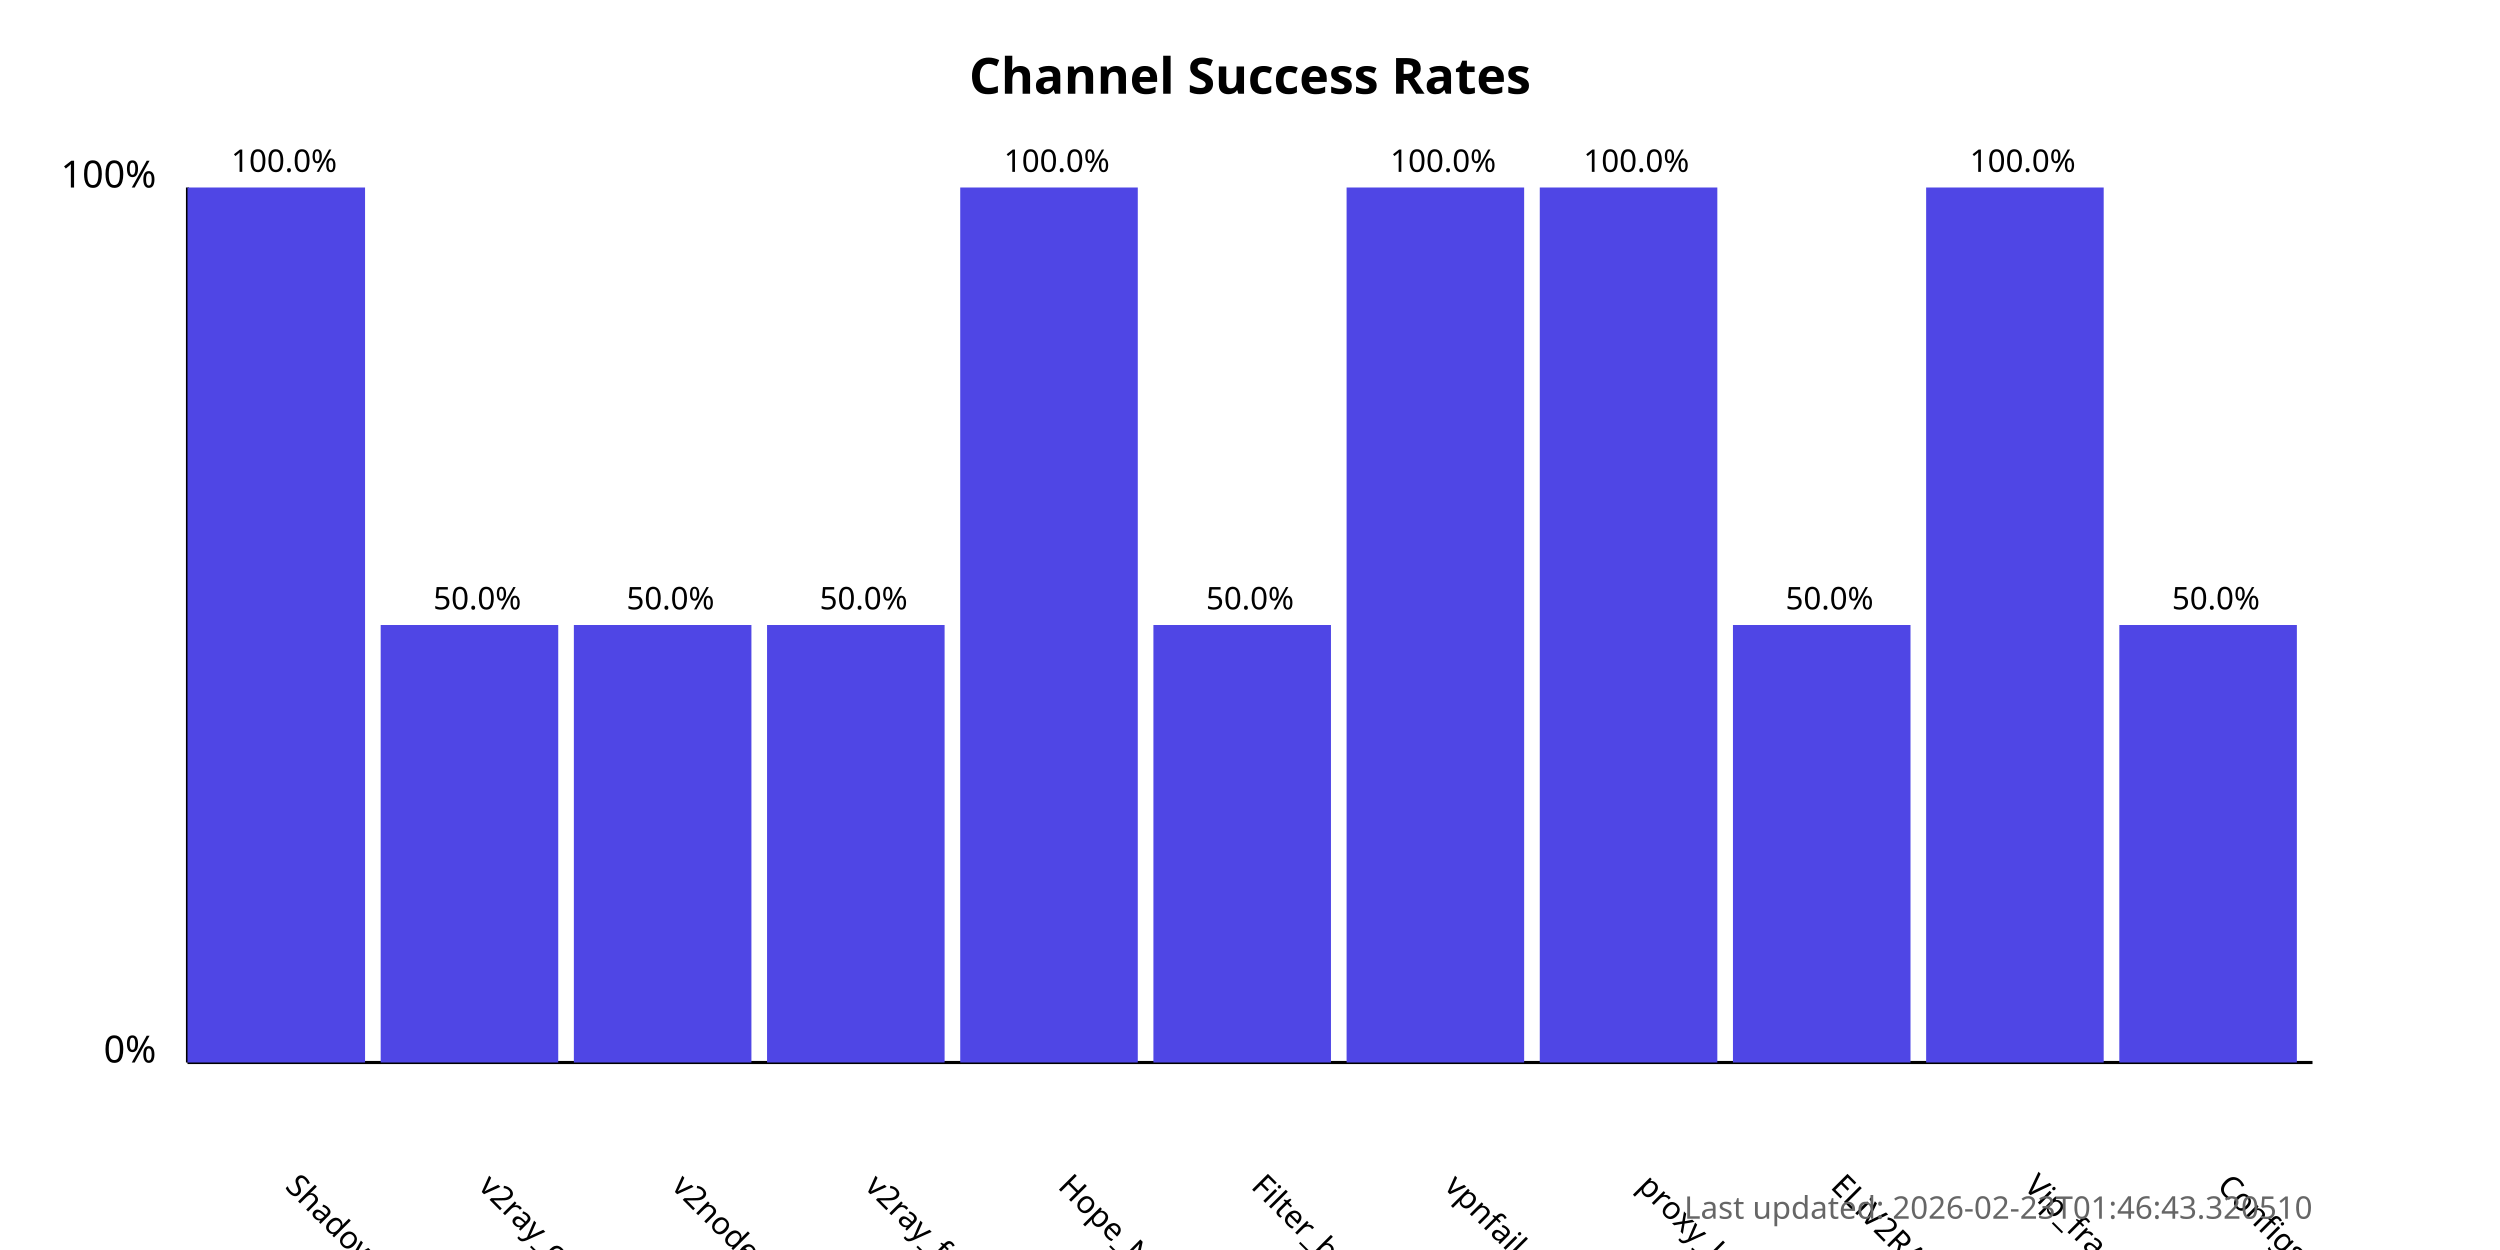
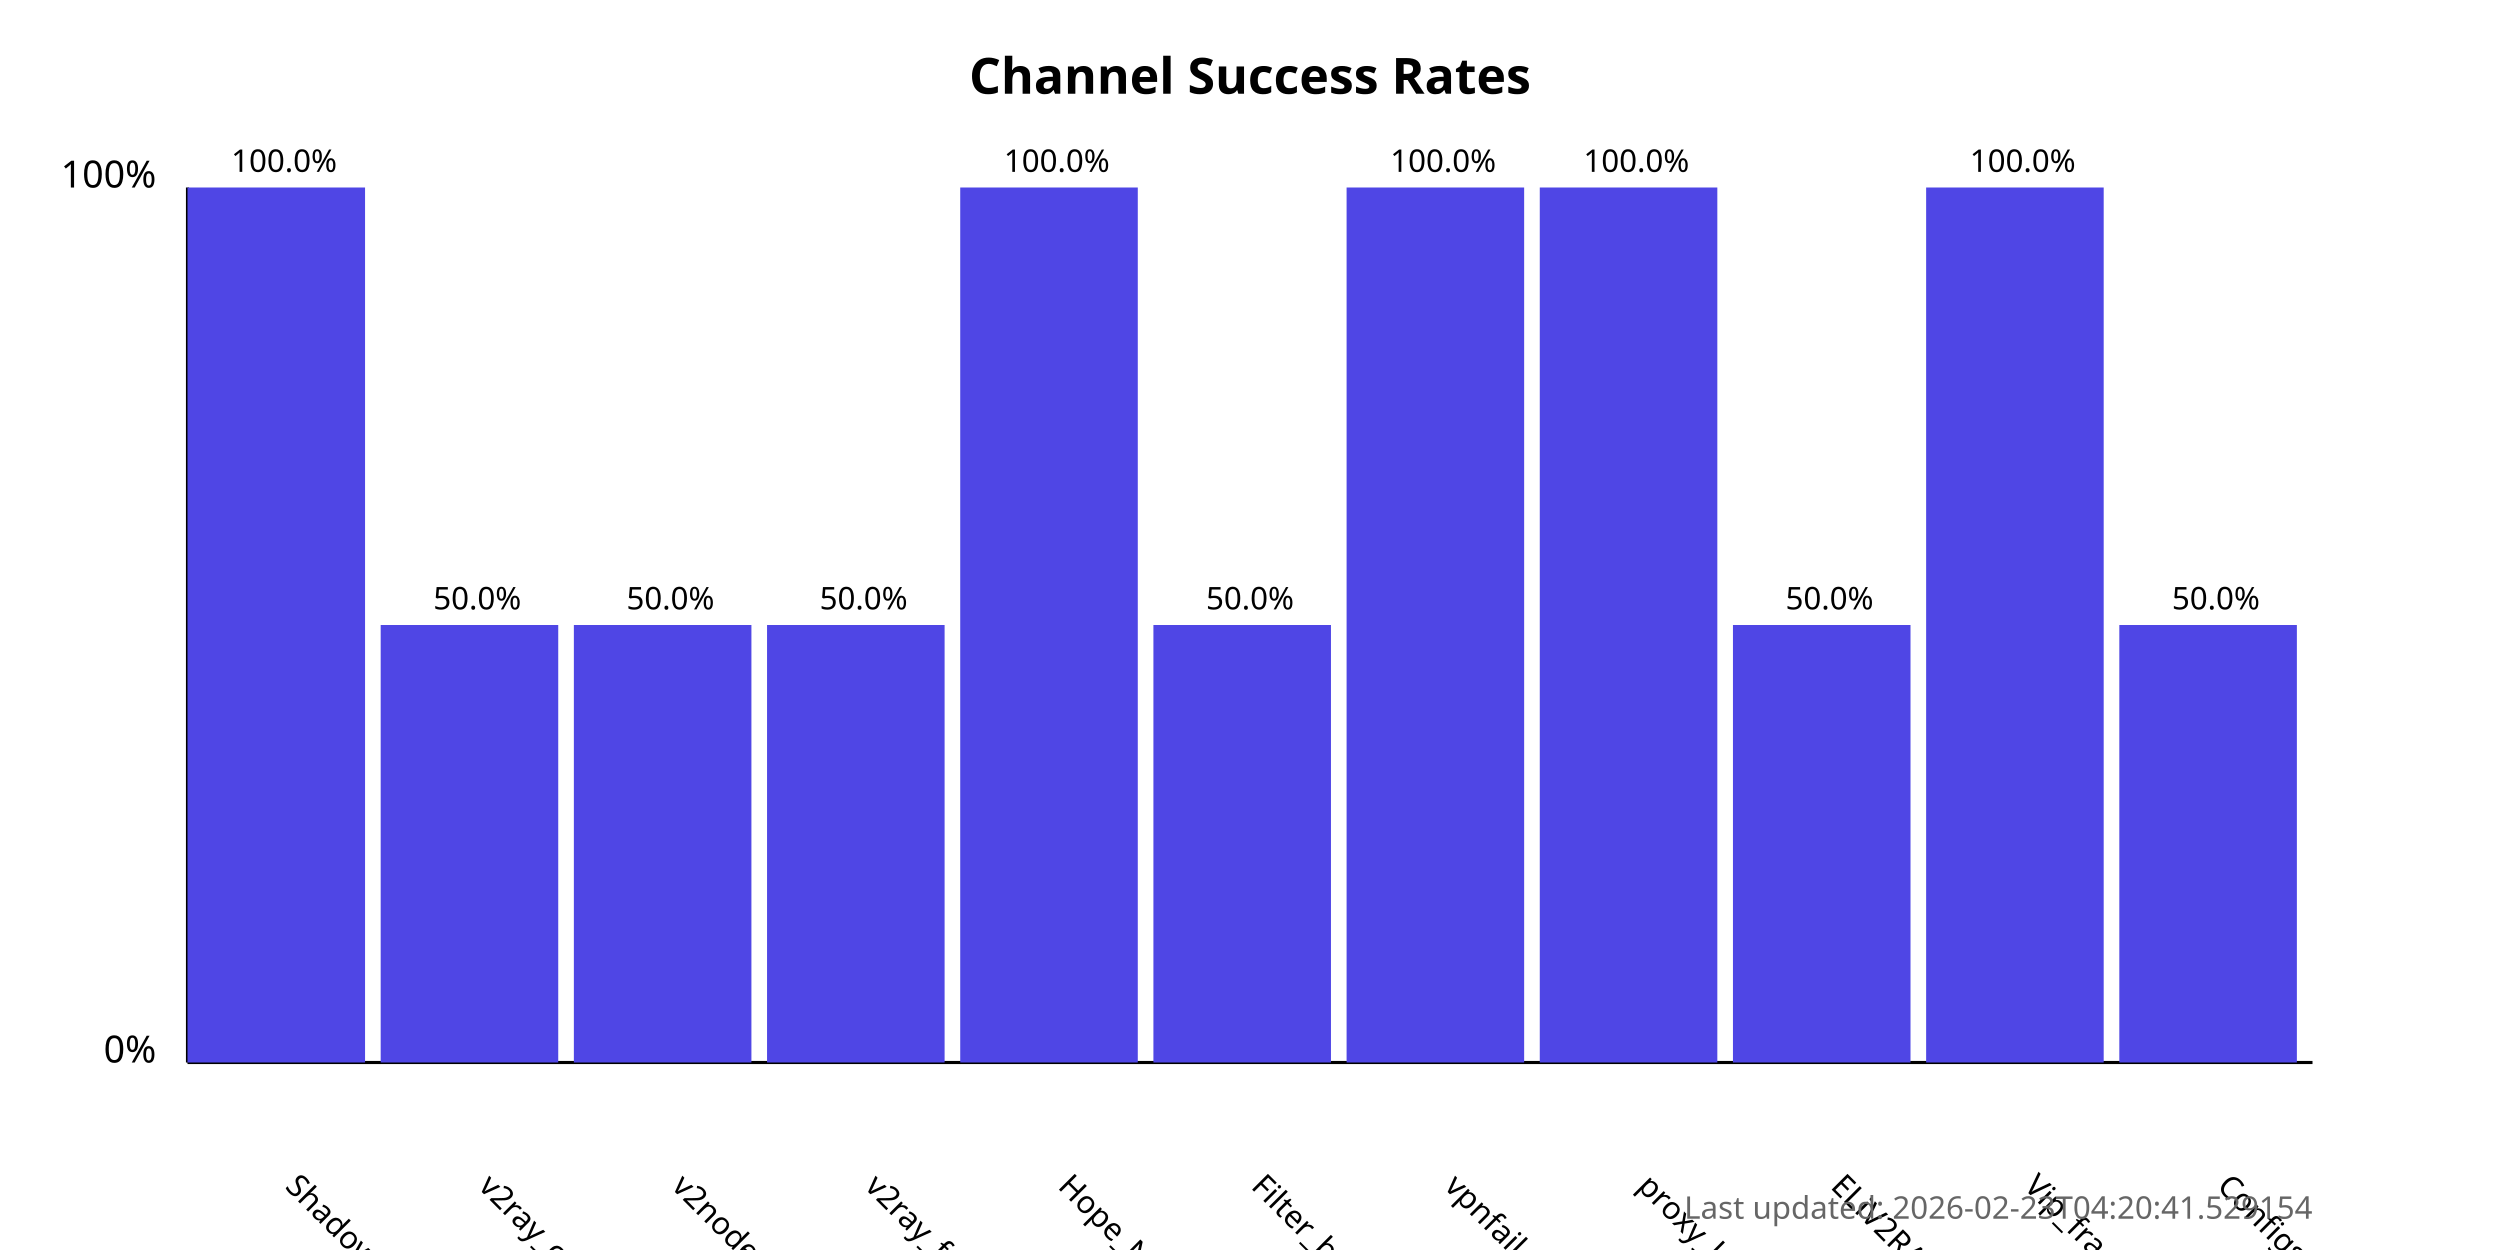
<svg xmlns="http://www.w3.org/2000/svg" width="800" height="400">
  <style>
            .chart-title { font: bold 16px sans-serif; }
            .axis-label { font: 12px sans-serif; }
            .tick-label { font: 10px sans-serif; }
            .bar { fill: #4f46e5; }
            .bar:hover { fill: #6366f1; }
            .timestamp { font: 10px sans-serif; fill: #666; }
        </style>
  <text x="400.0" y="30" text-anchor="middle" class="chart-title">
            Channel Success Rates
        </text>
  <line x1="60" y1="340" x2="60" y2="60" stroke="black" stroke-width="1" />
  <line x1="60" y1="340" x2="740" y2="340" stroke="black" stroke-width="1" />
  <text x="50" y="340" text-anchor="end" class="axis-label">0%</text>
  <text x="50" y="60" text-anchor="end" class="axis-label">100%</text>
  <g>
    <rect x="60" y="60.0" width="56.818" height="280.0" class="bar" />
    <text x="90.909" y="380" transform="rotate(45, 90.90909, 380)" text-anchor="start" class="tick-label">
                ShadowProxy66
            </text>
    <text x="90.909" y="55.0" text-anchor="middle" class="tick-label">
                100.0%
            </text>
  </g>
  <g>
    <rect x="121.818" y="200.0" width="56.818" height="140.0" class="bar" />
    <text x="152.727" y="380" transform="rotate(45, 152.7273, 380)" text-anchor="start" class="tick-label">
                v2ray_configs_pool
            </text>
    <text x="152.727" y="195.0" text-anchor="middle" class="tick-label">
                50.0%
            </text>
  </g>
  <g>
    <rect x="183.636" y="200.0" width="56.818" height="140.0" class="bar" />
    <text x="214.545" y="380" transform="rotate(45, 214.5455, 380)" text-anchor="start" class="tick-label">
                v2nodes
            </text>
    <text x="214.545" y="195.0" text-anchor="middle" class="tick-label">
                50.0%
            </text>
  </g>
  <g>
    <rect x="245.455" y="200.0" width="56.818" height="140.0" class="bar" />
    <text x="276.364" y="380" transform="rotate(45, 276.3636, 380)" text-anchor="start" class="tick-label">
                v2ray_free_conf
            </text>
    <text x="276.364" y="195.0" text-anchor="middle" class="tick-label">
                50.0%
            </text>
  </g>
  <g>
    <rect x="307.273" y="60.0" width="56.818" height="280.0" class="bar" />
    <text x="338.182" y="380" transform="rotate(45, 338.1818, 380)" text-anchor="start" class="tick-label">
                Hope_Net
            </text>
    <text x="338.182" y="55.0" text-anchor="middle" class="tick-label">
                100.0%
            </text>
  </g>
  <g>
    <rect x="369.091" y="200.0" width="56.818" height="140.0" class="bar" />
    <text x="400.0" y="380" transform="rotate(45, 400.0, 380)" text-anchor="start" class="tick-label">
                Filter_breaker
            </text>
    <text x="400.0" y="195.0" text-anchor="middle" class="tick-label">
                50.0%
            </text>
  </g>
  <g>
    <rect x="430.909" y="60.0" width="56.818" height="280.0" class="bar" />
    <text x="461.818" y="380" transform="rotate(45, 461.8182, 380)" text-anchor="start" class="tick-label">
                vpnfail_vless
            </text>
    <text x="461.818" y="55.0" text-anchor="middle" class="tick-label">
                100.0%
            </text>
  </g>
  <g>
    <rect x="492.727" y="60.0" width="56.818" height="280.0" class="bar" />
    <text x="523.636" y="380" transform="rotate(45, 523.6364, 380)" text-anchor="start" class="tick-label">
                proxy_kafee
            </text>
    <text x="523.636" y="55.0" text-anchor="middle" class="tick-label">
                100.0%
            </text>
  </g>
  <g>
    <rect x="554.545" y="200.0" width="56.818" height="140.0" class="bar" />
    <text x="585.455" y="380" transform="rotate(45, 585.4545, 380)" text-anchor="start" class="tick-label">
                ELiV2RAY
            </text>
    <text x="585.455" y="195.0" text-anchor="middle" class="tick-label">
                50.0%
            </text>
  </g>
  <g>
    <rect x="616.364" y="60.0" width="56.818" height="280.0" class="bar" />
    <text x="647.273" y="380" transform="rotate(45, 647.2727, 380)" text-anchor="start" class="tick-label">
                Vip_fragment_v2ray
            </text>
    <text x="647.273" y="55.0" text-anchor="middle" class="tick-label">
                100.0%
            </text>
  </g>
  <g>
    <rect x="678.182" y="200.0" width="56.818" height="140.0" class="bar" />
    <text x="709.091" y="380" transform="rotate(45, 709.0909, 380)" text-anchor="start" class="tick-label">
                ConfigsHubPlus
            </text>
    <text x="709.091" y="195.0" text-anchor="middle" class="tick-label">
                50.0%
            </text>
  </g>
  <text x="740" y="390" text-anchor="end" class="timestamp">
-             Last updated: 2026-02-23T01:46:43.320510
+             Last updated: 2026-02-23T04:20:41.529154
        </text>
</svg>
